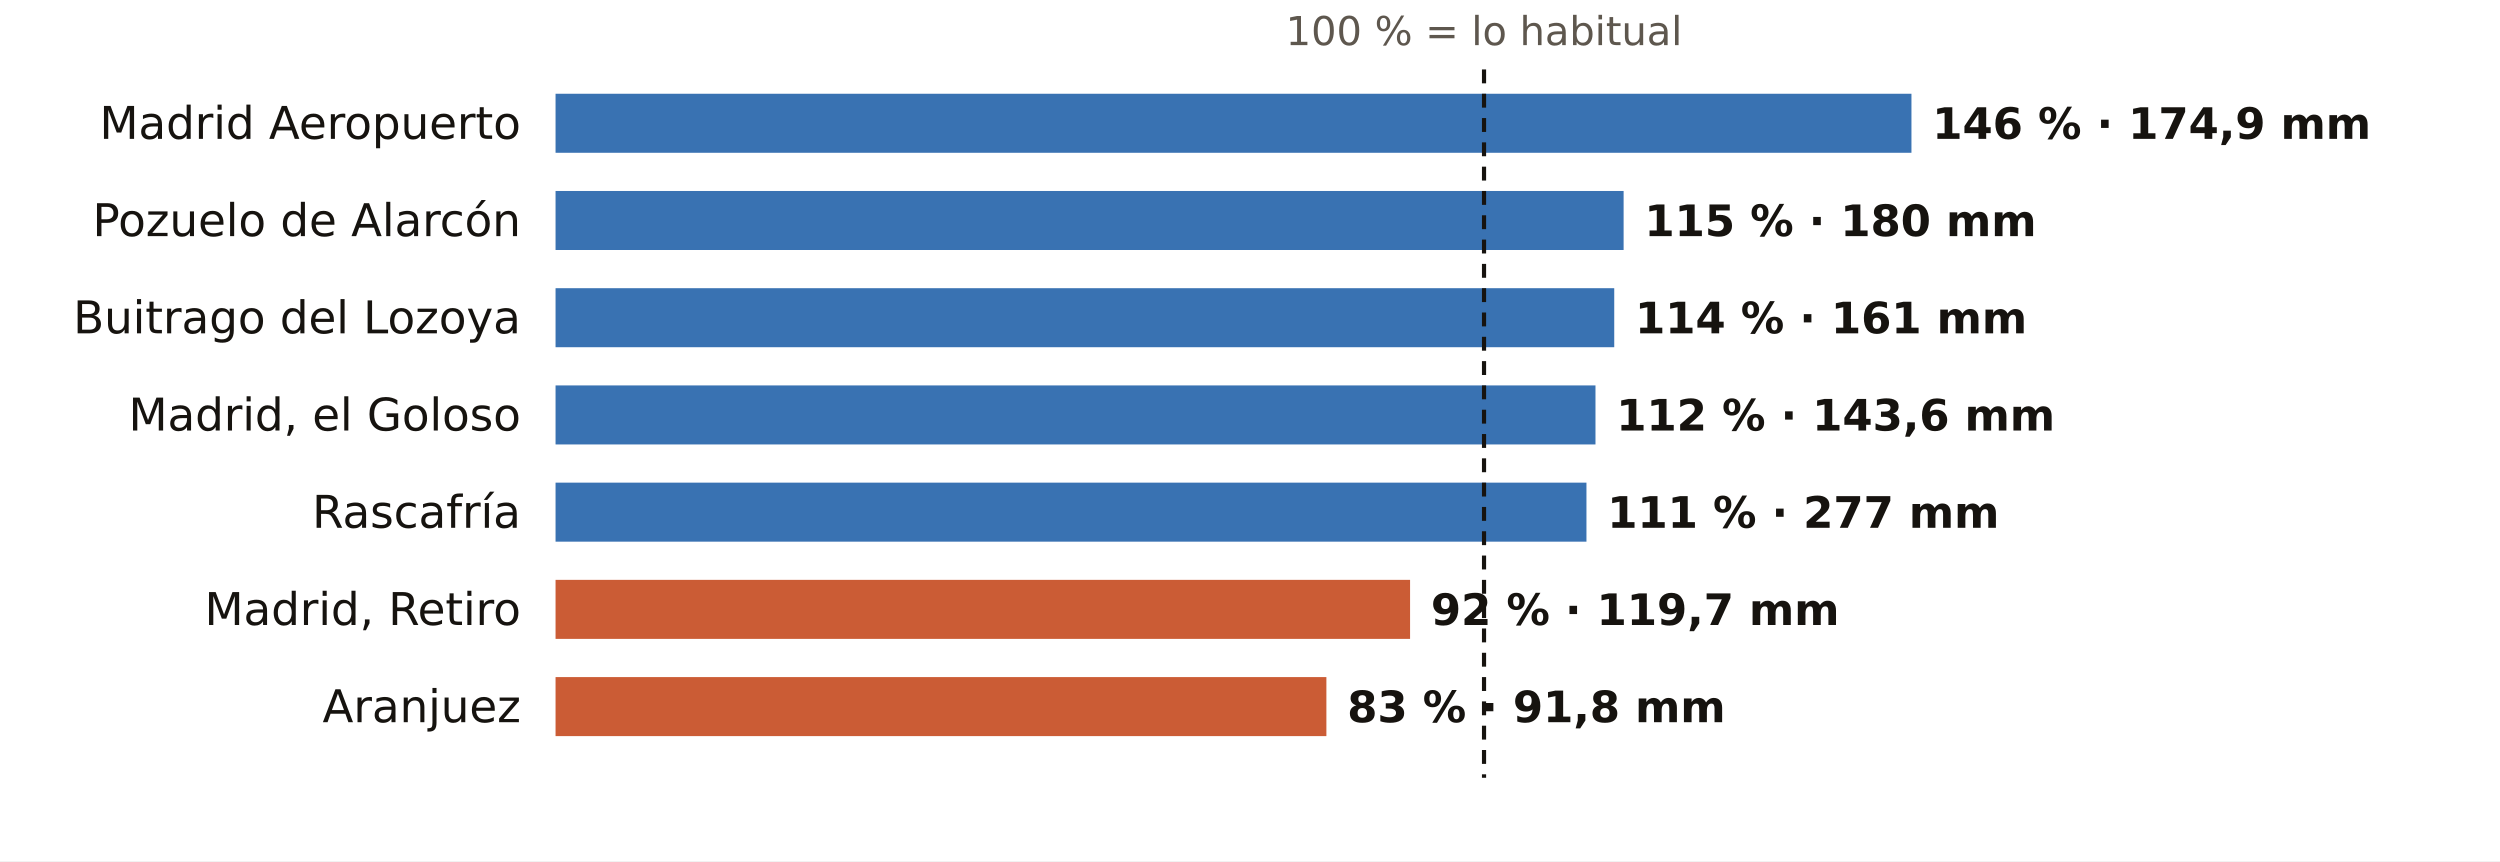
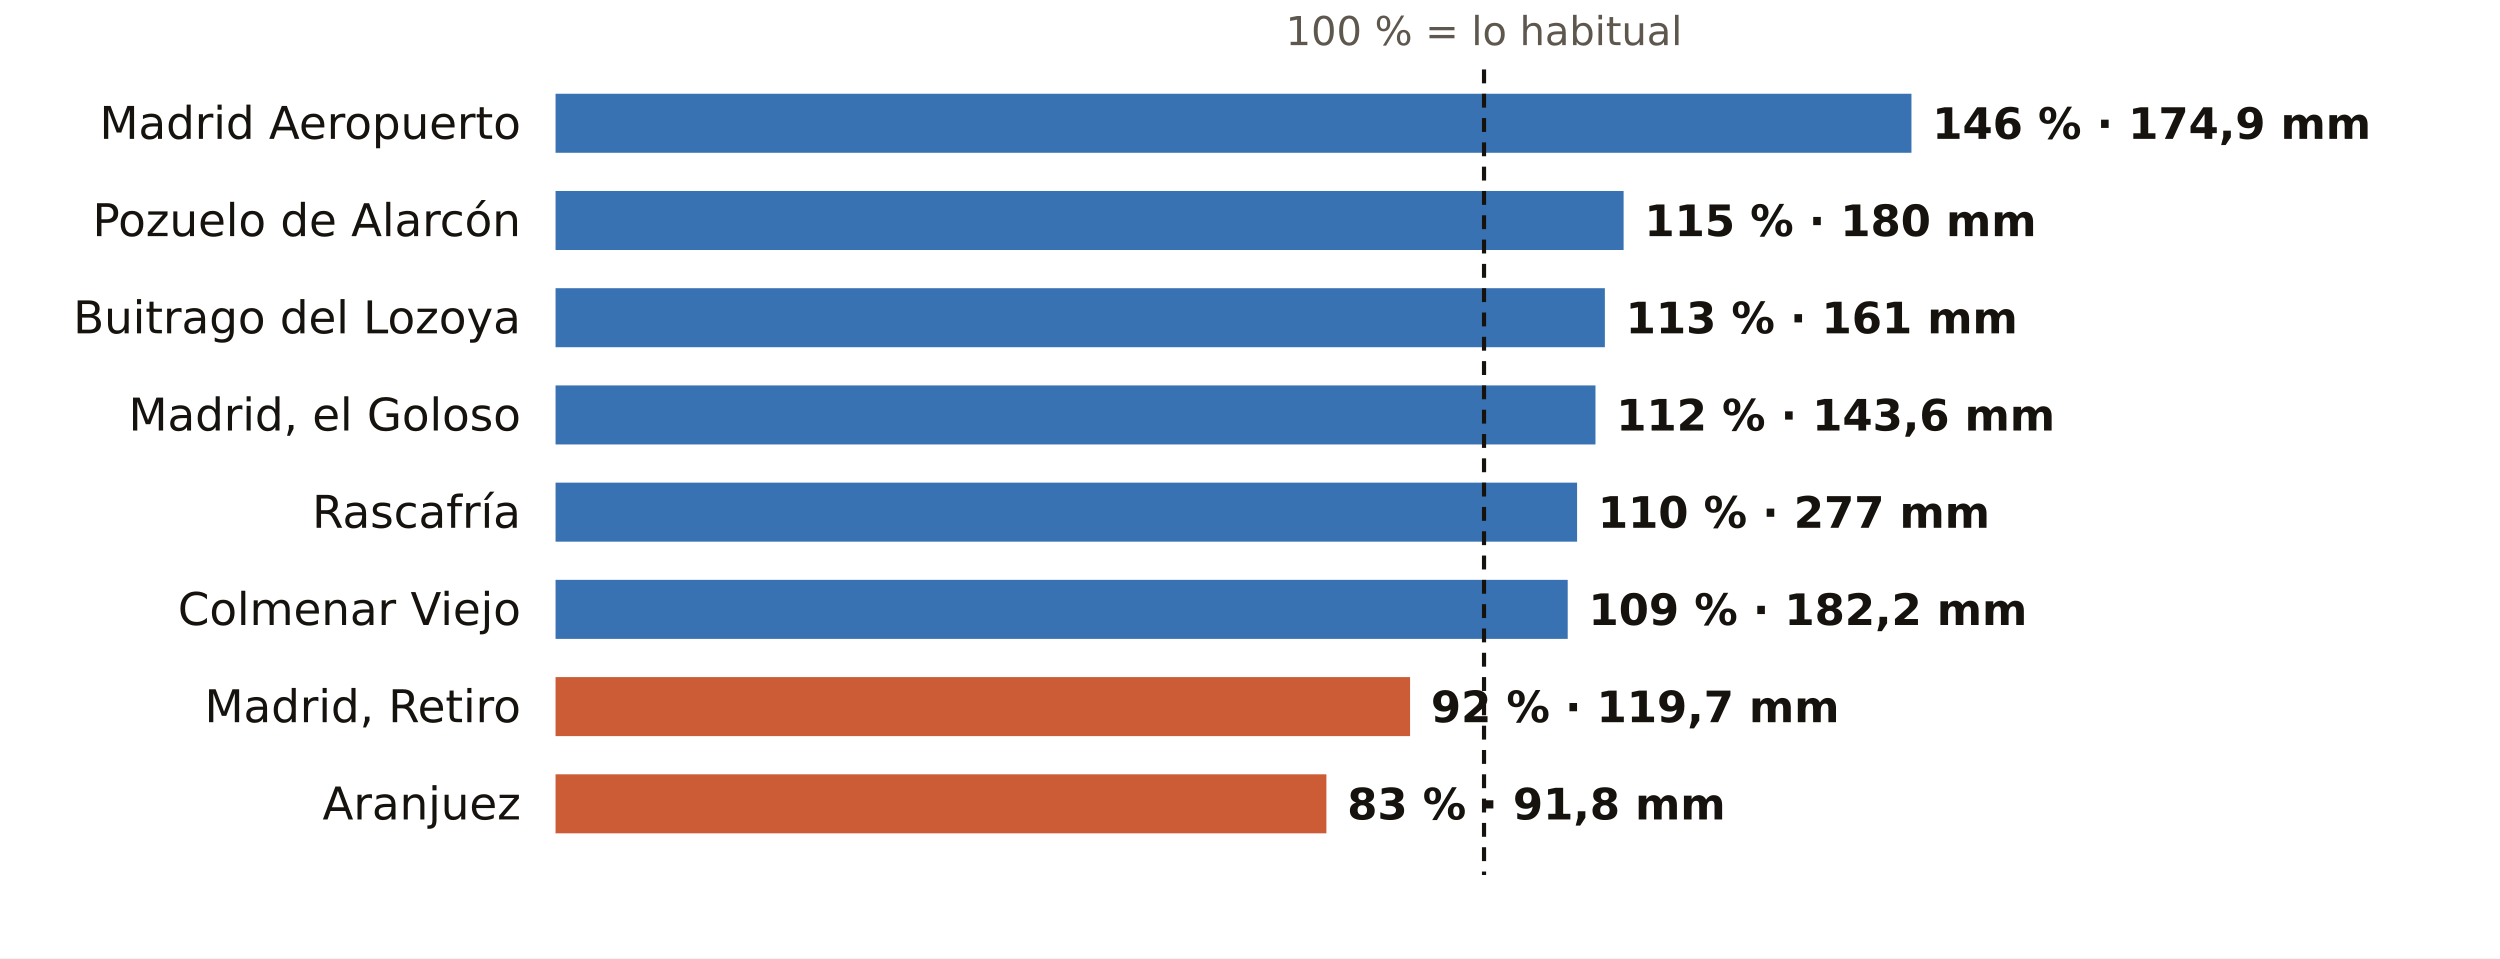
- <svg xmlns="http://www.w3.org/2000/svg" viewBox="0 0 720 248" width="720" height="248" role="img" aria-label="El otoño en los pluviómetros de AEMET de Madrid: % de lo habitual">
-   <rect width="720" height="248" fill="#FFFFFF" />
+ <svg xmlns="http://www.w3.org/2000/svg" viewBox="0 0 720 276" width="720" height="276" role="img" aria-label="El otoño en los pluviómetros de AEMET de Madrid: % de lo habitual">
+   <rect width="720" height="276" fill="#FFFFFF" />
  <text x="427.4" y="13.0" font-size="11.5" fill="#5E574E" text-anchor="middle" font-weight="400" font-family="Public Sans, DejaVu Sans, Arial, sans-serif">100 % = lo habitual</text>
  <text x="150.0" y="40.0" font-size="13" fill="#16130F" text-anchor="end" font-weight="500" font-family="Public Sans, DejaVu Sans, Arial, sans-serif">Madrid Aeropuerto</text>
  <rect x="160" y="27" width="390.5" height="17" fill="#1F5FA8" opacity="0.88" />
  <text x="556.5" y="40.0" font-size="12.5" fill="#16130F" text-anchor="start" font-weight="600" font-family="Public Sans, DejaVu Sans, Arial, sans-serif">146 % · 174,9 mm</text>
  <text x="150.0" y="68.0" font-size="13" fill="#16130F" text-anchor="end" font-weight="500" font-family="Public Sans, DejaVu Sans, Arial, sans-serif">Pozuelo de Alarcón</text>
  <rect x="160" y="55" width="307.6" height="17" fill="#1F5FA8" opacity="0.88" />
  <text x="473.6" y="68.0" font-size="12.5" fill="#16130F" text-anchor="start" font-weight="600" font-family="Public Sans, DejaVu Sans, Arial, sans-serif">115 % · 180 mm</text>
  <text x="150.0" y="96.0" font-size="13" fill="#16130F" text-anchor="end" font-weight="500" font-family="Public Sans, DejaVu Sans, Arial, sans-serif">Buitrago del Lozoya</text>
-   <rect x="160" y="83" width="304.9" height="17" fill="#1F5FA8" opacity="0.88" />
-   <text x="470.9" y="96.0" font-size="12.5" fill="#16130F" text-anchor="start" font-weight="600" font-family="Public Sans, DejaVu Sans, Arial, sans-serif">114 % · 161 mm</text>
+   <rect x="160" y="83" width="302.2" height="17" fill="#1F5FA8" opacity="0.88" />
+   <text x="468.2" y="96.0" font-size="12.5" fill="#16130F" text-anchor="start" font-weight="600" font-family="Public Sans, DejaVu Sans, Arial, sans-serif">113 % · 161 mm</text>
  <text x="150.0" y="124.0" font-size="13" fill="#16130F" text-anchor="end" font-weight="500" font-family="Public Sans, DejaVu Sans, Arial, sans-serif">Madrid, el Goloso</text>
  <rect x="160" y="111" width="299.5" height="17" fill="#1F5FA8" opacity="0.88" />
  <text x="465.5" y="124.0" font-size="12.5" fill="#16130F" text-anchor="start" font-weight="600" font-family="Public Sans, DejaVu Sans, Arial, sans-serif">112 % · 143,6 mm</text>
  <text x="150.0" y="152.0" font-size="13" fill="#16130F" text-anchor="end" font-weight="500" font-family="Public Sans, DejaVu Sans, Arial, sans-serif">Rascafría</text>
-   <rect x="160" y="139" width="296.9" height="17" fill="#1F5FA8" opacity="0.88" />
-   <text x="462.9" y="152.0" font-size="12.5" fill="#16130F" text-anchor="start" font-weight="600" font-family="Public Sans, DejaVu Sans, Arial, sans-serif">111 % · 277 mm</text>
-   <text x="150.0" y="180.0" font-size="13" fill="#16130F" text-anchor="end" font-weight="500" font-family="Public Sans, DejaVu Sans, Arial, sans-serif">Madrid, Retiro</text>
-   <rect x="160" y="167" width="246.1" height="17" fill="#C4461A" opacity="0.88" />
-   <text x="412.1" y="180.0" font-size="12.5" fill="#16130F" text-anchor="start" font-weight="600" font-family="Public Sans, DejaVu Sans, Arial, sans-serif">92 % · 119,7 mm</text>
-   <text x="150.0" y="208.0" font-size="13" fill="#16130F" text-anchor="end" font-weight="500" font-family="Public Sans, DejaVu Sans, Arial, sans-serif">Aranjuez</text>
-   <rect x="160" y="195" width="222.0" height="17" fill="#C4461A" opacity="0.88" />
-   <text x="388.0" y="208.0" font-size="12.5" fill="#16130F" text-anchor="start" font-weight="600" font-family="Public Sans, DejaVu Sans, Arial, sans-serif">83 % · 91,8 mm</text>
-   <line x1="427.4" x2="427.4" y1="20" y2="224" stroke="#16130F" stroke-width="1.2" stroke-dasharray="4 3" />
+   <rect x="160" y="139" width="294.2" height="17" fill="#1F5FA8" opacity="0.88" />
+   <text x="460.2" y="152.0" font-size="12.5" fill="#16130F" text-anchor="start" font-weight="600" font-family="Public Sans, DejaVu Sans, Arial, sans-serif">110 % · 277 mm</text>
+   <text x="150.0" y="180.0" font-size="13" fill="#16130F" text-anchor="end" font-weight="500" font-family="Public Sans, DejaVu Sans, Arial, sans-serif">Colmenar Viejo</text>
+   <rect x="160" y="167" width="291.5" height="17" fill="#1F5FA8" opacity="0.88" />
+   <text x="457.5" y="180.0" font-size="12.5" fill="#16130F" text-anchor="start" font-weight="600" font-family="Public Sans, DejaVu Sans, Arial, sans-serif">109 % · 182,2 mm</text>
+   <text x="150.0" y="208.0" font-size="13" fill="#16130F" text-anchor="end" font-weight="500" font-family="Public Sans, DejaVu Sans, Arial, sans-serif">Madrid, Retiro</text>
+   <rect x="160" y="195" width="246.1" height="17" fill="#C4461A" opacity="0.88" />
+   <text x="412.1" y="208.0" font-size="12.5" fill="#16130F" text-anchor="start" font-weight="600" font-family="Public Sans, DejaVu Sans, Arial, sans-serif">92 % · 119,7 mm</text>
+   <text x="150.0" y="236.0" font-size="13" fill="#16130F" text-anchor="end" font-weight="500" font-family="Public Sans, DejaVu Sans, Arial, sans-serif">Aranjuez</text>
+   <rect x="160" y="223" width="222.0" height="17" fill="#C4461A" opacity="0.88" />
+   <text x="388.0" y="236.0" font-size="12.5" fill="#16130F" text-anchor="start" font-weight="600" font-family="Public Sans, DejaVu Sans, Arial, sans-serif">83 % · 91,8 mm</text>
+   <line x1="427.4" x2="427.4" y1="20" y2="252" stroke="#16130F" stroke-width="1.2" stroke-dasharray="4 3" />
</svg>
